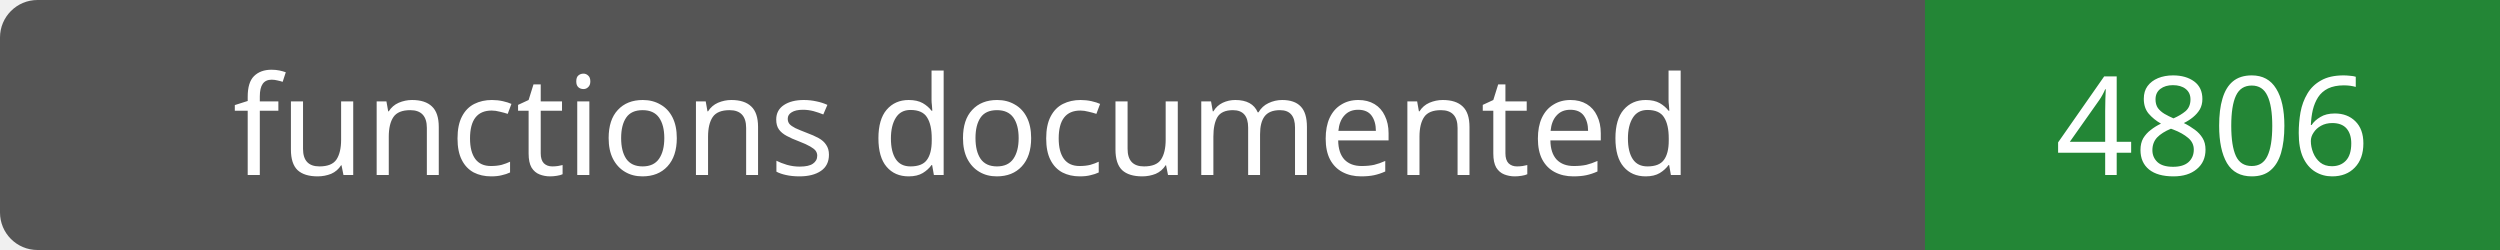
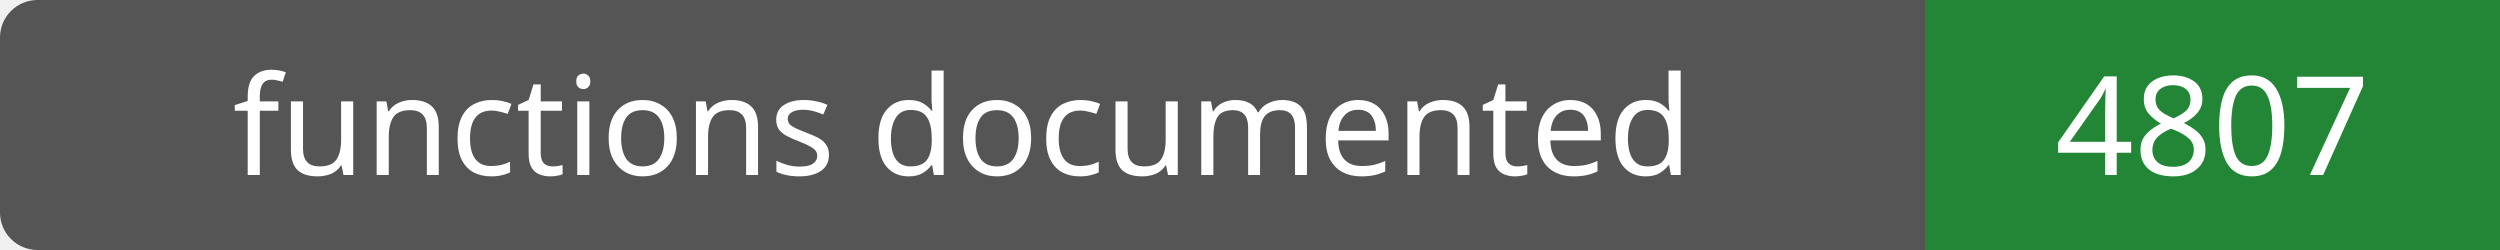
- <svg xmlns="http://www.w3.org/2000/svg" width="200" height="20" role="img" aria-label="functions documented: 4806">
+ <svg xmlns="http://www.w3.org/2000/svg" width="200" height="20" role="img" aria-label="functions documented: 4807">
  <rect width="200" height="20" rx="3" fill="#555" />
  <path fill="#238636" d="M154 0h46v20H154z" />
  <g fill="#fff" text-anchor="middle" font-family="Verdana,sans-serif" font-size="11">
    <text x="77.0" y="14">functions documented</text>
-     <text x="177.0" y="14">4806</text>
+     <text x="177.0" y="14">4807</text>
  </g>
</svg>
